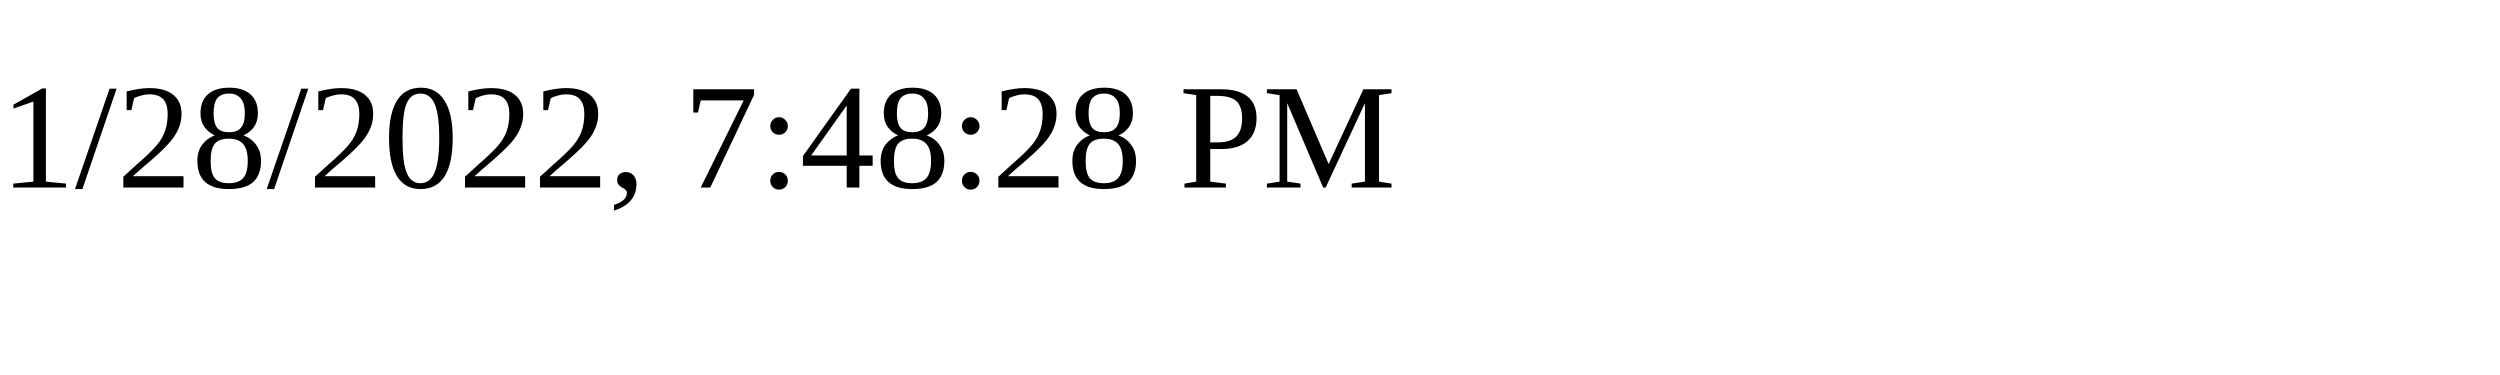
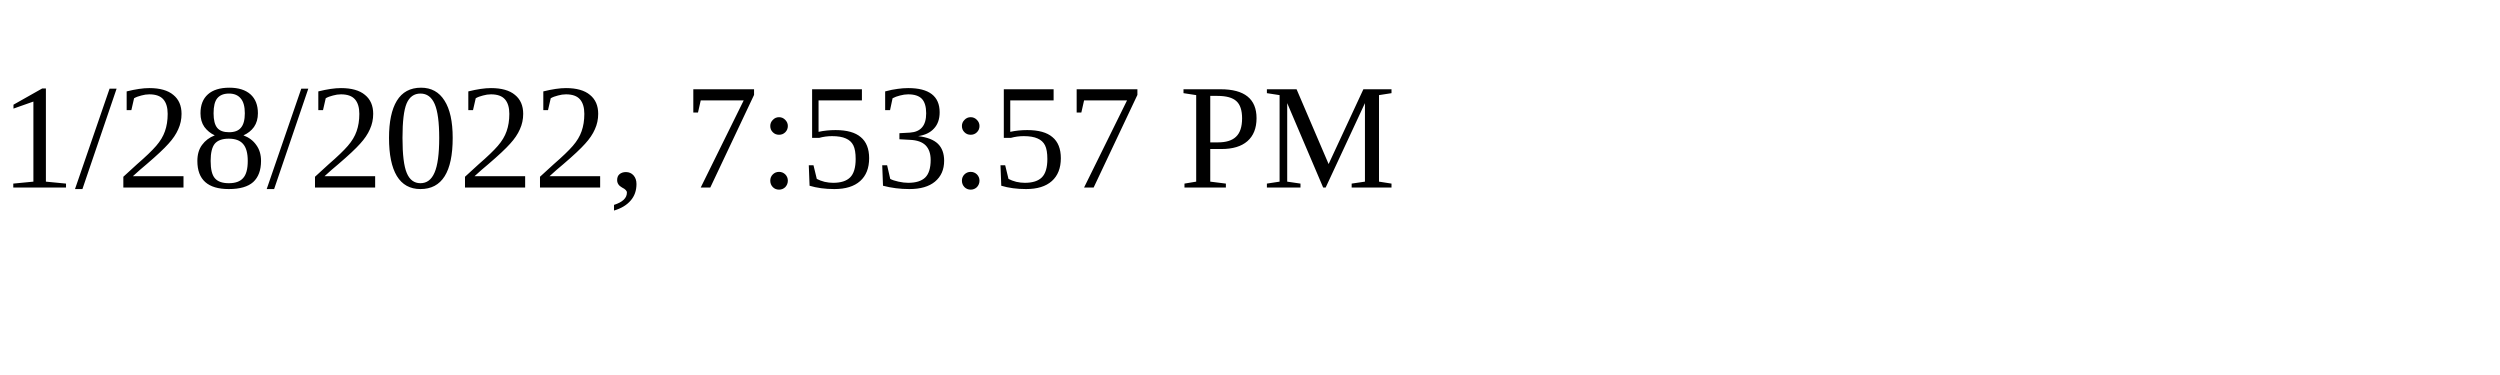
<svg xmlns="http://www.w3.org/2000/svg" height="30" width="200">
-   <text x="0" y="15">1/28/2022, 7:48:28 PM</text>
+   <text x="0" y="15">1/28/2022, 7:53:57 PM</text>
</svg>
